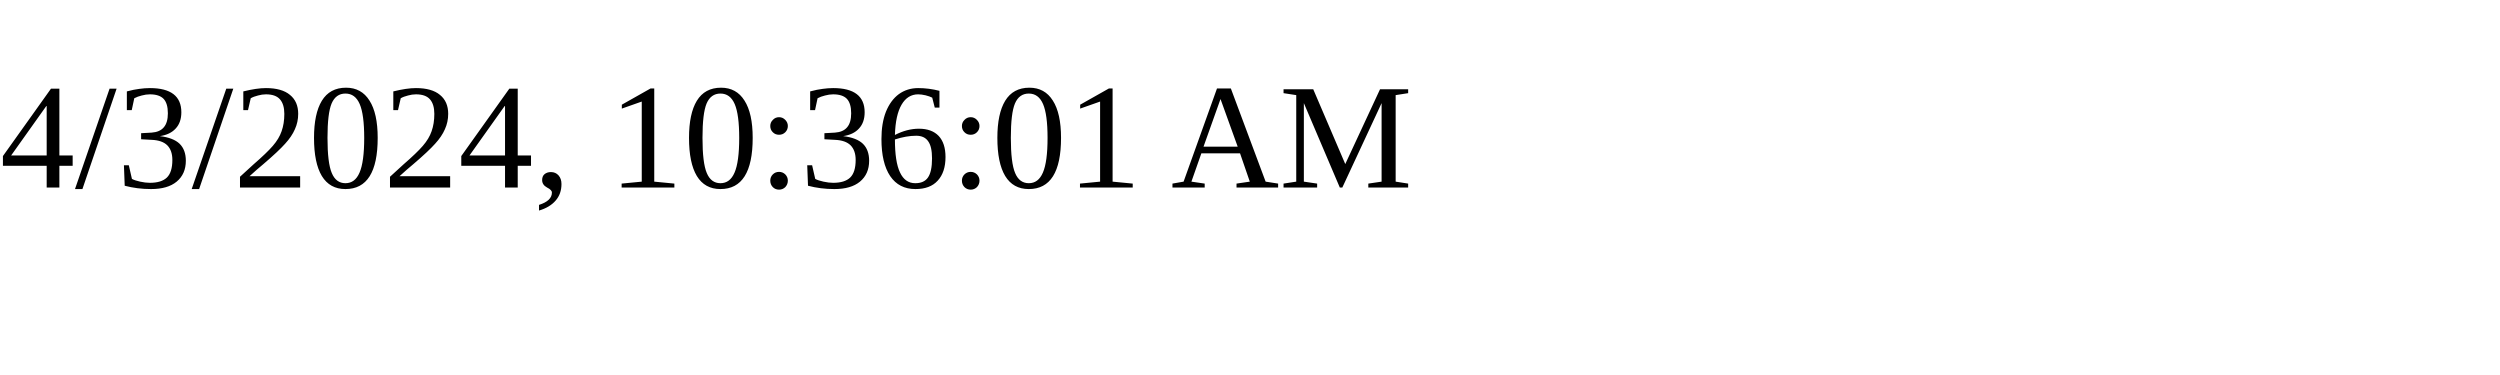
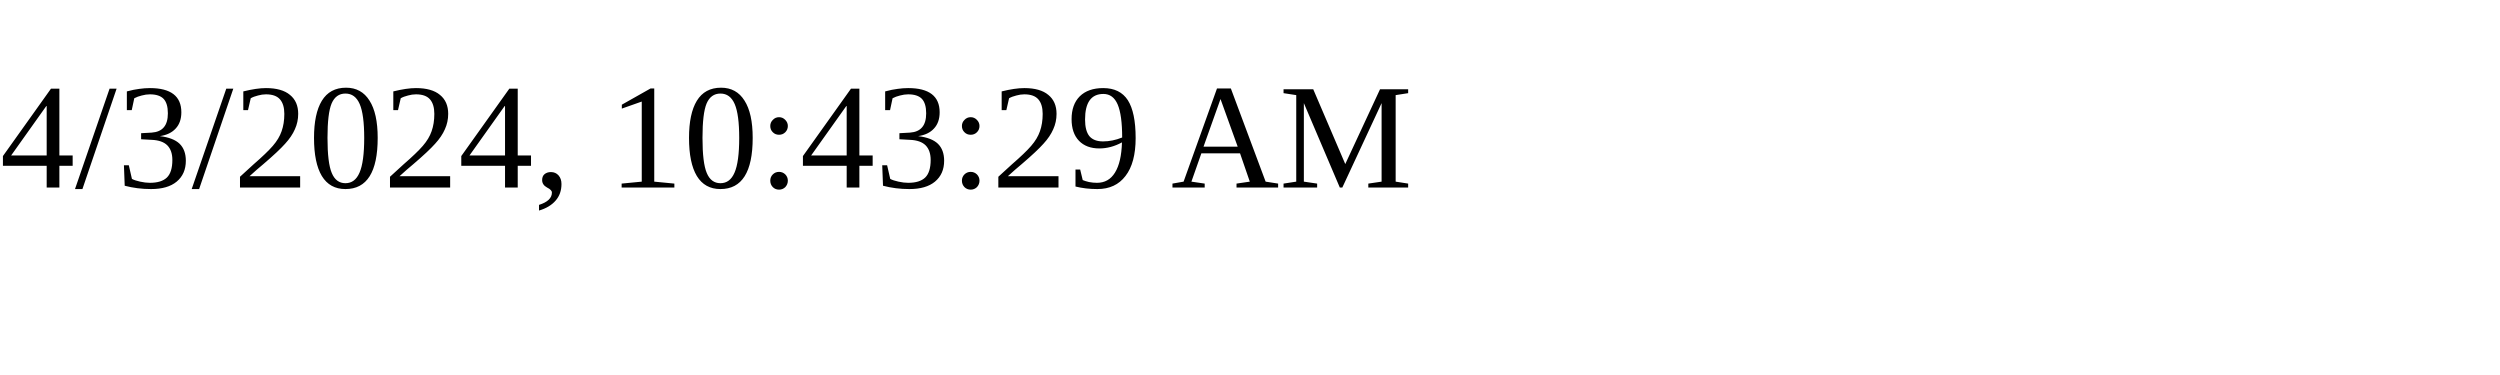
<svg xmlns="http://www.w3.org/2000/svg" height="30" width="200">
-   <text x="0" y="15">4/3/2024, 10:36:01 AM</text>
+   <text x="0" y="15">4/3/2024, 10:43:29 AM</text>
</svg>
